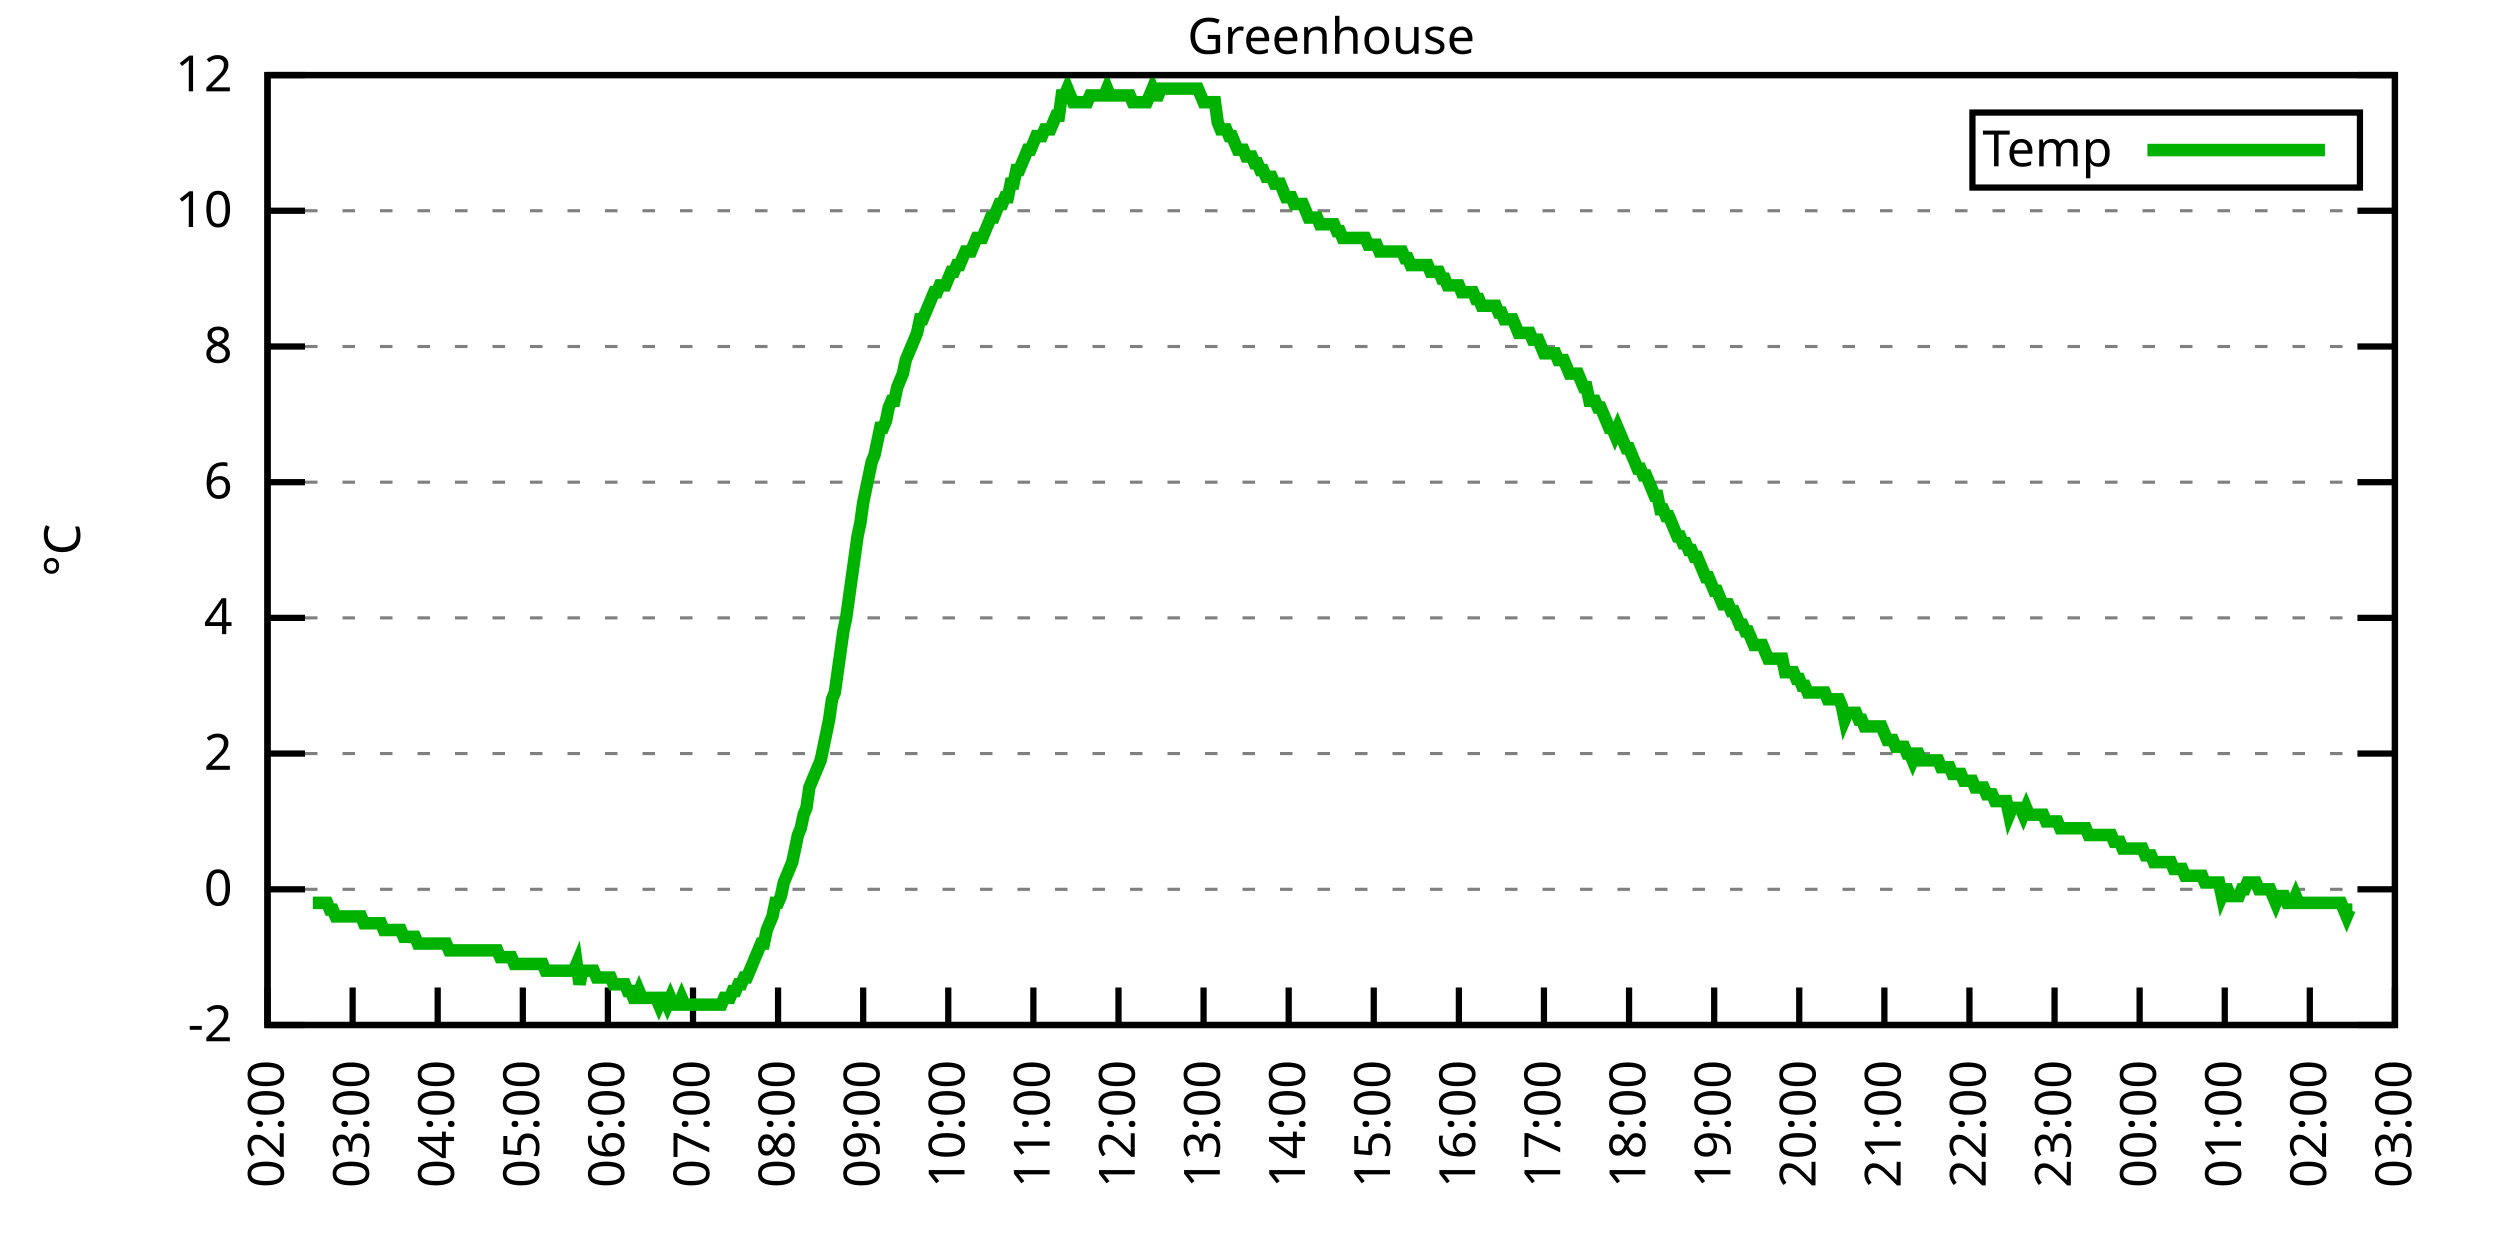
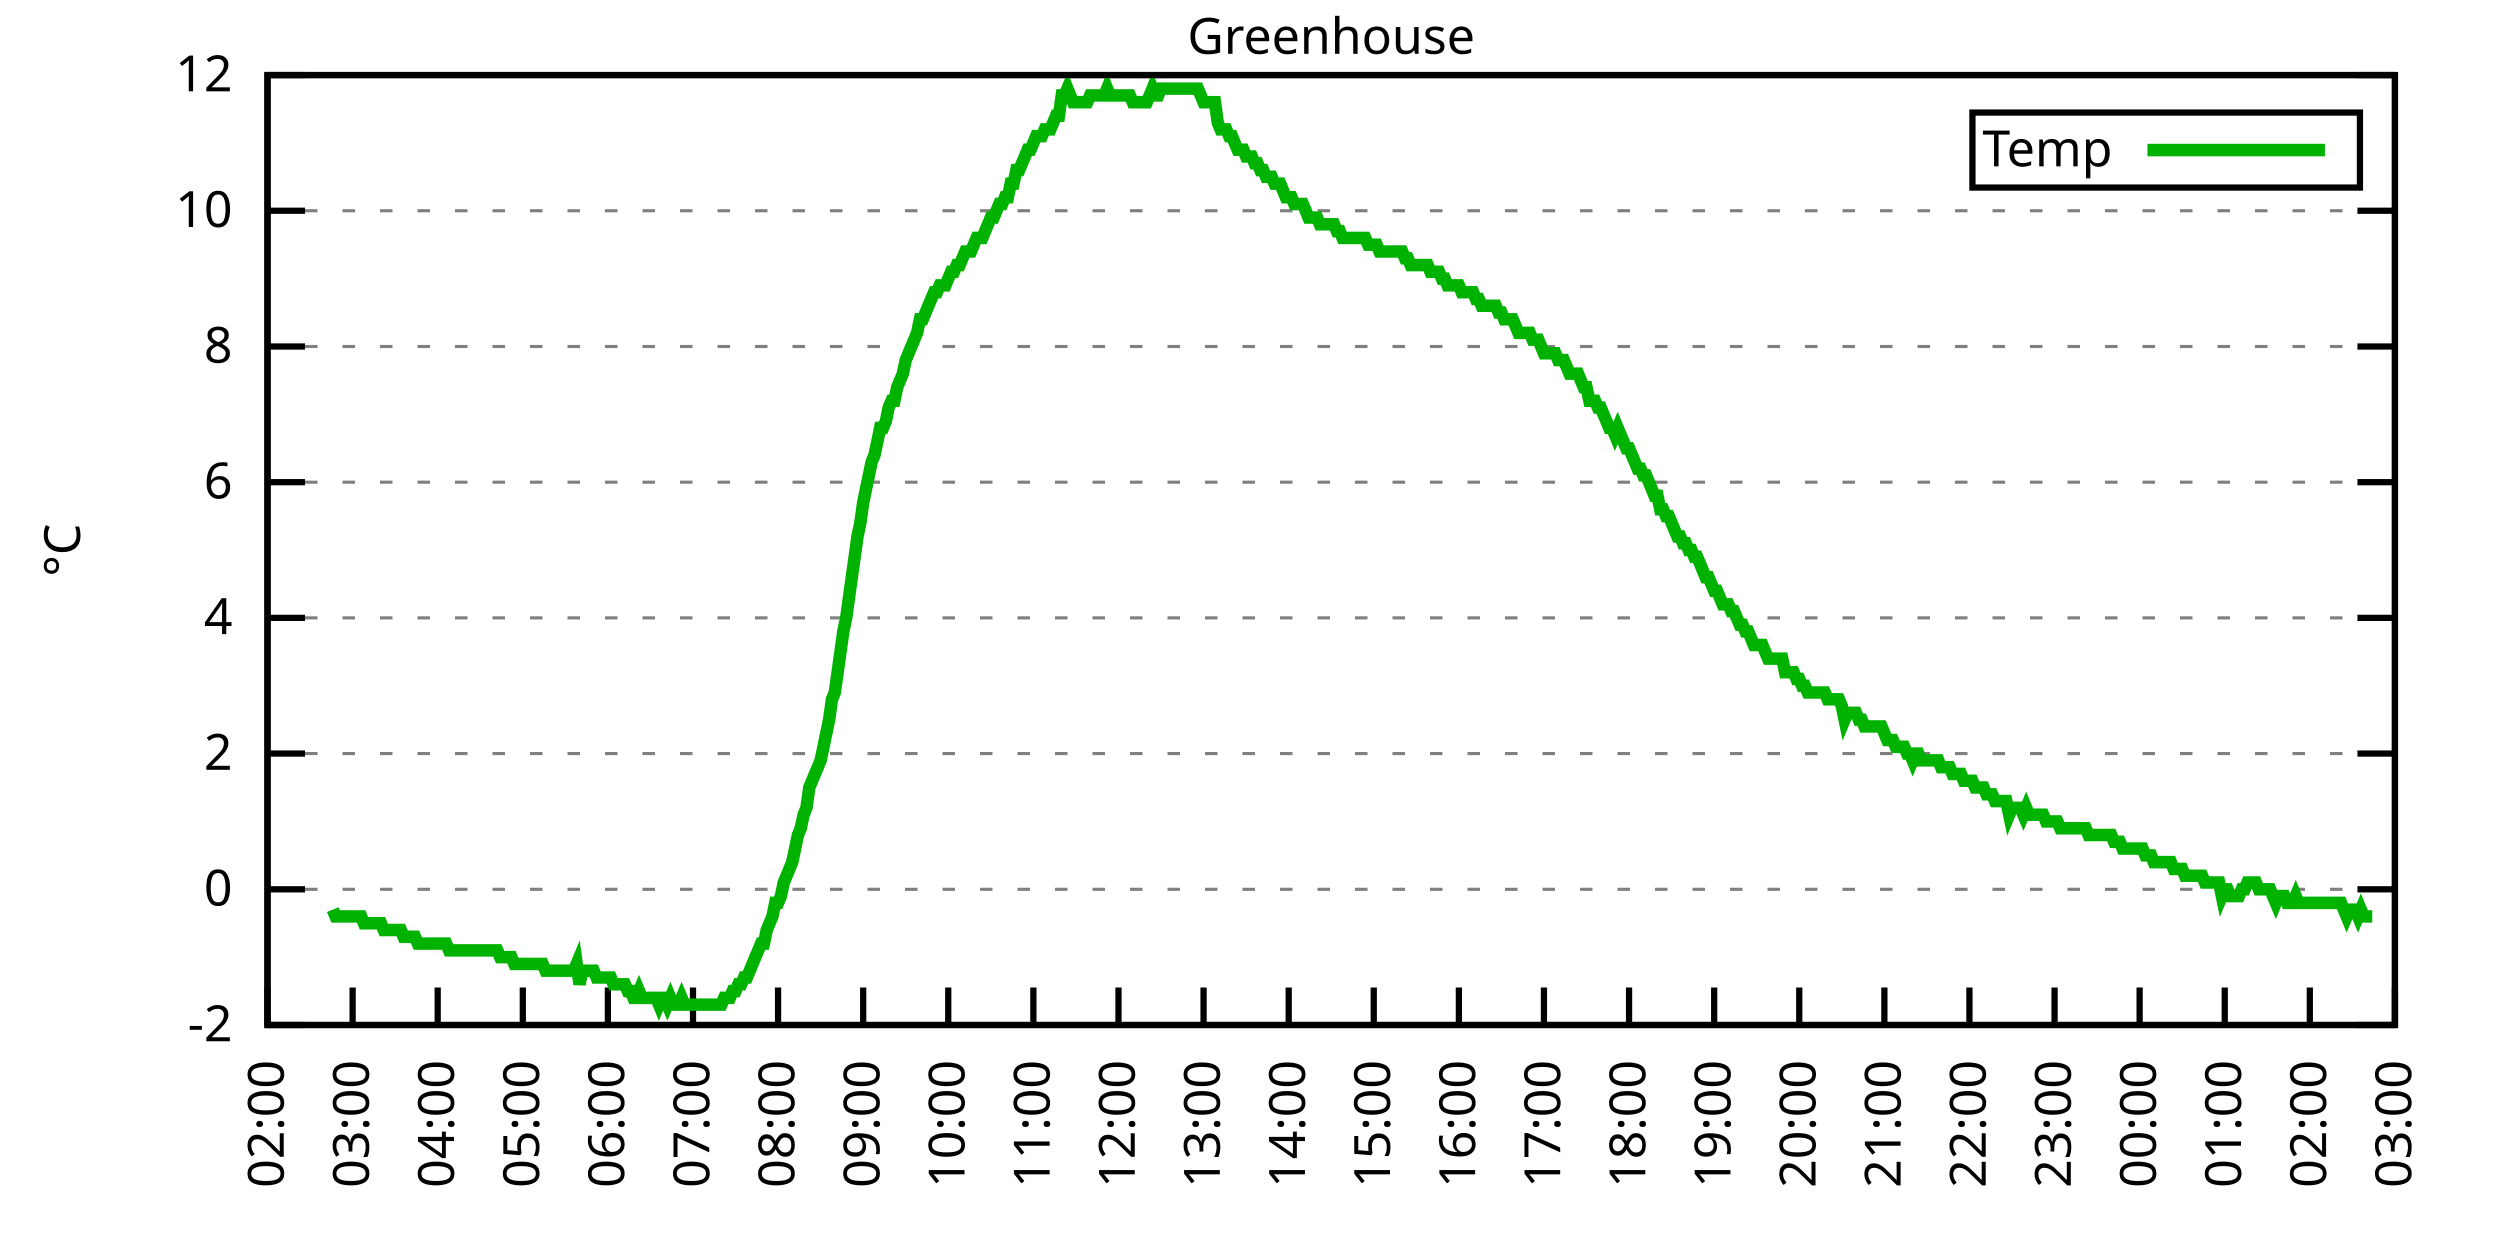
<svg xmlns="http://www.w3.org/2000/svg" xmlns:xlink="http://www.w3.org/1999/xlink" width="400" height="200" viewBox="0 0 400 200">
  <g id="gnuplot_canvas">
    <rect x="0" y="0" width="400" height="200" fill="none" />
    <defs>
      <circle id="gpDot" r="0.5" stroke-width="0.5" stroke="currentColor" />
      <path id="gpPt0" stroke-width="0.333" stroke="currentColor" d="M-1,0 h2 M0,-1 v2" />
      <path id="gpPt1" stroke-width="0.333" stroke="currentColor" d="M-1,-1 L1,1 M1,-1 L-1,1" />
      <path id="gpPt2" stroke-width="0.333" stroke="currentColor" d="M-1,0 L1,0 M0,-1 L0,1 M-1,-1 L1,1 M-1,1 L1,-1" />
      <rect id="gpPt3" stroke-width="0.333" stroke="currentColor" x="-1" y="-1" width="2" height="2" />
      <rect id="gpPt4" stroke-width="0.333" stroke="currentColor" fill="currentColor" x="-1" y="-1" width="2" height="2" />
      <circle id="gpPt5" stroke-width="0.333" stroke="currentColor" cx="0" cy="0" r="1" />
      <use xlink:href="#gpPt5" id="gpPt6" fill="currentColor" stroke="none" />
      <path id="gpPt7" stroke-width="0.333" stroke="currentColor" d="M0,-1.33 L-1.33,0.67 L1.33,0.67 z" />
      <use xlink:href="#gpPt7" id="gpPt8" fill="currentColor" stroke="none" />
      <use xlink:href="#gpPt7" id="gpPt9" stroke="currentColor" transform="rotate(180)" />
      <use xlink:href="#gpPt9" id="gpPt10" fill="currentColor" stroke="none" />
      <use xlink:href="#gpPt3" id="gpPt11" stroke="currentColor" transform="rotate(45)" />
      <use xlink:href="#gpPt11" id="gpPt12" fill="currentColor" stroke="none" />
      <path id="gpPt13" stroke-width="0.333" stroke="currentColor" d="M0,1.330 L1.265,0.411 L0.782,-1.067 L-0.782,-1.076 L-1.265,0.411 z" />
      <use xlink:href="#gpPt13" id="gpPt14" fill="currentColor" stroke="none" />
      <filter id="textbox" filterUnits="objectBoundingBox" x="0" y="0" height="1" width="1">
        <feFlood flood-color="white" flood-opacity="1" result="bgnd" />
        <feComposite in="SourceGraphic" in2="bgnd" operator="atop" />
      </filter>
      <filter id="greybox" filterUnits="objectBoundingBox" x="0" y="0" height="1" width="1">
        <feFlood flood-color="lightgrey" flood-opacity="1" result="grey" />
        <feComposite in="SourceGraphic" in2="grey" operator="atop" />
      </filter>
    </defs>
    <g fill="none" color="white" stroke="currentColor" stroke-width="1.00" stroke-linecap="butt" stroke-linejoin="miter">
</g>
    <g fill="none" color="black" stroke="currentColor" stroke-width="1.00" stroke-linecap="butt" stroke-linejoin="miter">
      <g stroke="none" shape-rendering="crispEdges">
        <polygon fill="rgb(255, 255, 255)" points="42.80,164.00 383.18,164.00 383.18,12.02 42.80,12.02 " />
      </g>
    </g>
    <g fill="none" color="black" stroke="currentColor" stroke-width="1.00" stroke-linecap="butt" stroke-linejoin="miter">
</g>
    <g fill="none" color="black" stroke="black" stroke-width="0.50" stroke-linecap="butt" stroke-linejoin="miter">
</g>
    <g fill="none" color="gray" stroke="currentColor" stroke-width="0.50" stroke-linecap="butt" stroke-linejoin="miter">
      <path stroke="gray" stroke-dasharray="2,4" class="gridline" d="M42.80,164.00 L383.19,164.00  " />
    </g>
    <g fill="none" color="gray" stroke="gray" stroke-width="1.00" stroke-linecap="butt" stroke-linejoin="miter">
</g>
    <g fill="none" color="black" stroke="currentColor" stroke-width="1.00" stroke-linecap="butt" stroke-linejoin="miter">
      <path stroke="black" d="M42.80,164.00 L48.80,164.00 M383.19,164.00 L377.19,164.00  " />
      <g transform="translate(37.20,166.60)" stroke="none" fill="black" font-family="Sans" font-size="8.00" text-anchor="end">
        <text>
          <tspan font-family="Sans">-2</tspan>
        </text>
      </g>
    </g>
    <g fill="none" color="black" stroke="currentColor" stroke-width="1.00" stroke-linecap="butt" stroke-linejoin="miter">
</g>
    <g fill="none" color="black" stroke="black" stroke-width="0.50" stroke-linecap="butt" stroke-linejoin="miter">
</g>
    <g fill="none" color="gray" stroke="currentColor" stroke-width="0.50" stroke-linecap="butt" stroke-linejoin="miter">
      <path stroke="gray" stroke-dasharray="2,4" class="gridline" d="M42.80,142.29 L383.19,142.29  " />
    </g>
    <g fill="none" color="gray" stroke="gray" stroke-width="1.00" stroke-linecap="butt" stroke-linejoin="miter">
</g>
    <g fill="none" color="black" stroke="currentColor" stroke-width="1.00" stroke-linecap="butt" stroke-linejoin="miter">
      <path stroke="black" d="M42.80,142.29 L48.80,142.29 M383.19,142.29 L377.19,142.29  " />
      <g transform="translate(37.20,144.89)" stroke="none" fill="black" font-family="Sans" font-size="8.00" text-anchor="end">
        <text>
          <tspan font-family="Sans"> 0</tspan>
        </text>
      </g>
    </g>
    <g fill="none" color="black" stroke="currentColor" stroke-width="1.00" stroke-linecap="butt" stroke-linejoin="miter">
</g>
    <g fill="none" color="black" stroke="black" stroke-width="0.50" stroke-linecap="butt" stroke-linejoin="miter">
</g>
    <g fill="none" color="gray" stroke="currentColor" stroke-width="0.50" stroke-linecap="butt" stroke-linejoin="miter">
      <path stroke="gray" stroke-dasharray="2,4" class="gridline" d="M42.80,120.57 L383.19,120.57  " />
    </g>
    <g fill="none" color="gray" stroke="gray" stroke-width="1.00" stroke-linecap="butt" stroke-linejoin="miter">
</g>
    <g fill="none" color="black" stroke="currentColor" stroke-width="1.00" stroke-linecap="butt" stroke-linejoin="miter">
      <path stroke="black" d="M42.80,120.57 L48.80,120.57 M383.19,120.57 L377.19,120.57  " />
      <g transform="translate(37.20,123.17)" stroke="none" fill="black" font-family="Sans" font-size="8.00" text-anchor="end">
        <text>
          <tspan font-family="Sans"> 2</tspan>
        </text>
      </g>
    </g>
    <g fill="none" color="black" stroke="currentColor" stroke-width="1.00" stroke-linecap="butt" stroke-linejoin="miter">
</g>
    <g fill="none" color="black" stroke="black" stroke-width="0.50" stroke-linecap="butt" stroke-linejoin="miter">
</g>
    <g fill="none" color="gray" stroke="currentColor" stroke-width="0.50" stroke-linecap="butt" stroke-linejoin="miter">
      <path stroke="gray" stroke-dasharray="2,4" class="gridline" d="M42.80,98.86 L383.19,98.86  " />
    </g>
    <g fill="none" color="gray" stroke="gray" stroke-width="1.00" stroke-linecap="butt" stroke-linejoin="miter">
</g>
    <g fill="none" color="black" stroke="currentColor" stroke-width="1.00" stroke-linecap="butt" stroke-linejoin="miter">
      <path stroke="black" d="M42.80,98.86 L48.80,98.86 M383.19,98.86 L377.19,98.86  " />
      <g transform="translate(37.20,101.46)" stroke="none" fill="black" font-family="Sans" font-size="8.00" text-anchor="end">
        <text>
          <tspan font-family="Sans"> 4</tspan>
        </text>
      </g>
    </g>
    <g fill="none" color="black" stroke="currentColor" stroke-width="1.00" stroke-linecap="butt" stroke-linejoin="miter">
</g>
    <g fill="none" color="black" stroke="black" stroke-width="0.50" stroke-linecap="butt" stroke-linejoin="miter">
</g>
    <g fill="none" color="gray" stroke="currentColor" stroke-width="0.50" stroke-linecap="butt" stroke-linejoin="miter">
      <path stroke="gray" stroke-dasharray="2,4" class="gridline" d="M42.80,77.15 L383.19,77.15  " />
    </g>
    <g fill="none" color="gray" stroke="gray" stroke-width="1.00" stroke-linecap="butt" stroke-linejoin="miter">
</g>
    <g fill="none" color="black" stroke="currentColor" stroke-width="1.00" stroke-linecap="butt" stroke-linejoin="miter">
      <path stroke="black" d="M42.80,77.15 L48.80,77.15 M383.19,77.15 L377.19,77.15  " />
      <g transform="translate(37.20,79.75)" stroke="none" fill="black" font-family="Sans" font-size="8.00" text-anchor="end">
        <text>
          <tspan font-family="Sans"> 6</tspan>
        </text>
      </g>
    </g>
    <g fill="none" color="black" stroke="currentColor" stroke-width="1.00" stroke-linecap="butt" stroke-linejoin="miter">
</g>
    <g fill="none" color="black" stroke="black" stroke-width="0.50" stroke-linecap="butt" stroke-linejoin="miter">
</g>
    <g fill="none" color="gray" stroke="currentColor" stroke-width="0.50" stroke-linecap="butt" stroke-linejoin="miter">
      <path stroke="gray" stroke-dasharray="2,4" class="gridline" d="M42.80,55.44 L383.19,55.44  " />
    </g>
    <g fill="none" color="gray" stroke="gray" stroke-width="1.00" stroke-linecap="butt" stroke-linejoin="miter">
</g>
    <g fill="none" color="black" stroke="currentColor" stroke-width="1.00" stroke-linecap="butt" stroke-linejoin="miter">
      <path stroke="black" d="M42.80,55.44 L48.80,55.44 M383.19,55.44 L377.19,55.44  " />
      <g transform="translate(37.20,58.04)" stroke="none" fill="black" font-family="Sans" font-size="8.00" text-anchor="end">
        <text>
          <tspan font-family="Sans"> 8</tspan>
        </text>
      </g>
    </g>
    <g fill="none" color="black" stroke="currentColor" stroke-width="1.00" stroke-linecap="butt" stroke-linejoin="miter">
</g>
    <g fill="none" color="black" stroke="black" stroke-width="0.50" stroke-linecap="butt" stroke-linejoin="miter">
</g>
    <g fill="none" color="gray" stroke="currentColor" stroke-width="0.50" stroke-linecap="butt" stroke-linejoin="miter">
      <path stroke="gray" stroke-dasharray="2,4" class="gridline" d="M42.80,33.72 L383.19,33.72  " />
    </g>
    <g fill="none" color="gray" stroke="gray" stroke-width="1.00" stroke-linecap="butt" stroke-linejoin="miter">
</g>
    <g fill="none" color="black" stroke="currentColor" stroke-width="1.00" stroke-linecap="butt" stroke-linejoin="miter">
      <path stroke="black" d="M42.80,33.72 L48.80,33.72 M383.19,33.72 L377.19,33.72  " />
      <g transform="translate(37.20,36.32)" stroke="none" fill="black" font-family="Sans" font-size="8.00" text-anchor="end">
        <text>
          <tspan font-family="Sans"> 10</tspan>
        </text>
      </g>
    </g>
    <g fill="none" color="black" stroke="currentColor" stroke-width="1.00" stroke-linecap="butt" stroke-linejoin="miter">
</g>
    <g fill="none" color="black" stroke="black" stroke-width="0.50" stroke-linecap="butt" stroke-linejoin="miter">
</g>
    <g fill="none" color="gray" stroke="currentColor" stroke-width="0.50" stroke-linecap="butt" stroke-linejoin="miter">
      <path stroke="gray" stroke-dasharray="2,4" class="gridline" d="M42.80,12.01 L383.19,12.01  " />
    </g>
    <g fill="none" color="gray" stroke="gray" stroke-width="1.00" stroke-linecap="butt" stroke-linejoin="miter">
</g>
    <g fill="none" color="black" stroke="currentColor" stroke-width="1.00" stroke-linecap="butt" stroke-linejoin="miter">
      <path stroke="black" d="M42.80,12.01 L48.80,12.01 M383.19,12.01 L377.19,12.01  " />
      <g transform="translate(37.20,14.61)" stroke="none" fill="black" font-family="Sans" font-size="8.00" text-anchor="end">
        <text>
          <tspan font-family="Sans"> 12</tspan>
        </text>
      </g>
    </g>
    <g fill="none" color="black" stroke="currentColor" stroke-width="1.00" stroke-linecap="butt" stroke-linejoin="miter">
      <path stroke="black" d="M42.80,164.00 L42.80,158.00  " />
      <g transform="translate(45.40,169.60) rotate(270.00)" stroke="none" fill="black" font-family="Sans" font-size="8.00" text-anchor="end">
        <text>
          <tspan font-family="Sans">02:00</tspan>
        </text>
      </g>
    </g>
    <g fill="none" color="black" stroke="currentColor" stroke-width="1.00" stroke-linecap="butt" stroke-linejoin="miter">
      <path stroke="black" d="M56.42,164.00 L56.42,158.00  " />
      <g transform="translate(59.02,169.60) rotate(270.00)" stroke="none" fill="black" font-family="Sans" font-size="8.00" text-anchor="end">
        <text>
          <tspan font-family="Sans">03:00</tspan>
        </text>
      </g>
    </g>
    <g fill="none" color="black" stroke="currentColor" stroke-width="1.00" stroke-linecap="butt" stroke-linejoin="miter">
      <path stroke="black" d="M70.03,164.00 L70.03,158.00  " />
      <g transform="translate(72.63,169.60) rotate(270.00)" stroke="none" fill="black" font-family="Sans" font-size="8.00" text-anchor="end">
        <text>
          <tspan font-family="Sans">04:00</tspan>
        </text>
      </g>
    </g>
    <g fill="none" color="black" stroke="currentColor" stroke-width="1.00" stroke-linecap="butt" stroke-linejoin="miter">
      <path stroke="black" d="M83.65,164.00 L83.65,158.00  " />
      <g transform="translate(86.25,169.60) rotate(270.00)" stroke="none" fill="black" font-family="Sans" font-size="8.00" text-anchor="end">
        <text>
          <tspan font-family="Sans">05:00</tspan>
        </text>
      </g>
    </g>
    <g fill="none" color="black" stroke="currentColor" stroke-width="1.00" stroke-linecap="butt" stroke-linejoin="miter">
      <path stroke="black" d="M97.26,164.00 L97.26,158.00  " />
      <g transform="translate(99.86,169.60) rotate(270.00)" stroke="none" fill="black" font-family="Sans" font-size="8.00" text-anchor="end">
        <text>
          <tspan font-family="Sans">06:00</tspan>
        </text>
      </g>
    </g>
    <g fill="none" color="black" stroke="currentColor" stroke-width="1.00" stroke-linecap="butt" stroke-linejoin="miter">
      <path stroke="black" d="M110.88,164.00 L110.88,158.00  " />
      <g transform="translate(113.48,169.60) rotate(270.00)" stroke="none" fill="black" font-family="Sans" font-size="8.00" text-anchor="end">
        <text>
          <tspan font-family="Sans">07:00</tspan>
        </text>
      </g>
    </g>
    <g fill="none" color="black" stroke="currentColor" stroke-width="1.00" stroke-linecap="butt" stroke-linejoin="miter">
      <path stroke="black" d="M124.49,164.00 L124.49,158.00  " />
      <g transform="translate(127.09,169.60) rotate(270.00)" stroke="none" fill="black" font-family="Sans" font-size="8.00" text-anchor="end">
        <text>
          <tspan font-family="Sans">08:00</tspan>
        </text>
      </g>
    </g>
    <g fill="none" color="black" stroke="currentColor" stroke-width="1.00" stroke-linecap="butt" stroke-linejoin="miter">
      <path stroke="black" d="M138.11,164.00 L138.11,158.00  " />
      <g transform="translate(140.71,169.60) rotate(270.00)" stroke="none" fill="black" font-family="Sans" font-size="8.00" text-anchor="end">
        <text>
          <tspan font-family="Sans">09:00</tspan>
        </text>
      </g>
    </g>
    <g fill="none" color="black" stroke="currentColor" stroke-width="1.00" stroke-linecap="butt" stroke-linejoin="miter">
      <path stroke="black" d="M151.72,164.00 L151.72,158.00  " />
      <g transform="translate(154.32,169.60) rotate(270.00)" stroke="none" fill="black" font-family="Sans" font-size="8.00" text-anchor="end">
        <text>
          <tspan font-family="Sans">10:00</tspan>
        </text>
      </g>
    </g>
    <g fill="none" color="black" stroke="currentColor" stroke-width="1.00" stroke-linecap="butt" stroke-linejoin="miter">
      <path stroke="black" d="M165.34,164.00 L165.34,158.00  " />
      <g transform="translate(167.94,169.60) rotate(270.00)" stroke="none" fill="black" font-family="Sans" font-size="8.00" text-anchor="end">
        <text>
          <tspan font-family="Sans">11:00</tspan>
        </text>
      </g>
    </g>
    <g fill="none" color="black" stroke="currentColor" stroke-width="1.00" stroke-linecap="butt" stroke-linejoin="miter">
      <path stroke="black" d="M178.96,164.00 L178.96,158.00  " />
      <g transform="translate(181.56,169.60) rotate(270.00)" stroke="none" fill="black" font-family="Sans" font-size="8.00" text-anchor="end">
        <text>
          <tspan font-family="Sans">12:00</tspan>
        </text>
      </g>
    </g>
    <g fill="none" color="black" stroke="currentColor" stroke-width="1.00" stroke-linecap="butt" stroke-linejoin="miter">
      <path stroke="black" d="M192.57,164.00 L192.57,158.00  " />
      <g transform="translate(195.17,169.60) rotate(270.00)" stroke="none" fill="black" font-family="Sans" font-size="8.00" text-anchor="end">
        <text>
          <tspan font-family="Sans">13:00</tspan>
        </text>
      </g>
    </g>
    <g fill="none" color="black" stroke="currentColor" stroke-width="1.00" stroke-linecap="butt" stroke-linejoin="miter">
      <path stroke="black" d="M206.19,164.00 L206.19,158.00  " />
      <g transform="translate(208.79,169.60) rotate(270.00)" stroke="none" fill="black" font-family="Sans" font-size="8.00" text-anchor="end">
        <text>
          <tspan font-family="Sans">14:00</tspan>
        </text>
      </g>
    </g>
    <g fill="none" color="black" stroke="currentColor" stroke-width="1.00" stroke-linecap="butt" stroke-linejoin="miter">
      <path stroke="black" d="M219.80,164.00 L219.80,158.00  " />
      <g transform="translate(222.40,169.60) rotate(270.00)" stroke="none" fill="black" font-family="Sans" font-size="8.00" text-anchor="end">
        <text>
          <tspan font-family="Sans">15:00</tspan>
        </text>
      </g>
    </g>
    <g fill="none" color="black" stroke="currentColor" stroke-width="1.00" stroke-linecap="butt" stroke-linejoin="miter">
      <path stroke="black" d="M233.42,164.00 L233.42,158.00  " />
      <g transform="translate(236.02,169.60) rotate(270.00)" stroke="none" fill="black" font-family="Sans" font-size="8.00" text-anchor="end">
        <text>
          <tspan font-family="Sans">16:00</tspan>
        </text>
      </g>
    </g>
    <g fill="none" color="black" stroke="currentColor" stroke-width="1.00" stroke-linecap="butt" stroke-linejoin="miter">
      <path stroke="black" d="M247.03,164.00 L247.03,158.00  " />
      <g transform="translate(249.63,169.60) rotate(270.00)" stroke="none" fill="black" font-family="Sans" font-size="8.00" text-anchor="end">
        <text>
          <tspan font-family="Sans">17:00</tspan>
        </text>
      </g>
    </g>
    <g fill="none" color="black" stroke="currentColor" stroke-width="1.00" stroke-linecap="butt" stroke-linejoin="miter">
      <path stroke="black" d="M260.65,164.00 L260.65,158.00  " />
      <g transform="translate(263.25,169.60) rotate(270.00)" stroke="none" fill="black" font-family="Sans" font-size="8.00" text-anchor="end">
        <text>
          <tspan font-family="Sans">18:00</tspan>
        </text>
      </g>
    </g>
    <g fill="none" color="black" stroke="currentColor" stroke-width="1.00" stroke-linecap="butt" stroke-linejoin="miter">
      <path stroke="black" d="M274.27,164.00 L274.27,158.00  " />
      <g transform="translate(276.87,169.60) rotate(270.00)" stroke="none" fill="black" font-family="Sans" font-size="8.00" text-anchor="end">
        <text>
          <tspan font-family="Sans">19:00</tspan>
        </text>
      </g>
    </g>
    <g fill="none" color="black" stroke="currentColor" stroke-width="1.00" stroke-linecap="butt" stroke-linejoin="miter">
      <path stroke="black" d="M287.88,164.00 L287.88,158.00  " />
      <g transform="translate(290.48,169.60) rotate(270.00)" stroke="none" fill="black" font-family="Sans" font-size="8.00" text-anchor="end">
        <text>
          <tspan font-family="Sans">20:00</tspan>
        </text>
      </g>
    </g>
    <g fill="none" color="black" stroke="currentColor" stroke-width="1.00" stroke-linecap="butt" stroke-linejoin="miter">
      <path stroke="black" d="M301.50,164.00 L301.50,158.00  " />
      <g transform="translate(304.10,169.60) rotate(270.00)" stroke="none" fill="black" font-family="Sans" font-size="8.00" text-anchor="end">
        <text>
          <tspan font-family="Sans">21:00</tspan>
        </text>
      </g>
    </g>
    <g fill="none" color="black" stroke="currentColor" stroke-width="1.00" stroke-linecap="butt" stroke-linejoin="miter">
      <path stroke="black" d="M315.11,164.00 L315.11,158.00  " />
      <g transform="translate(317.71,169.60) rotate(270.00)" stroke="none" fill="black" font-family="Sans" font-size="8.00" text-anchor="end">
        <text>
          <tspan font-family="Sans">22:00</tspan>
        </text>
      </g>
    </g>
    <g fill="none" color="black" stroke="currentColor" stroke-width="1.00" stroke-linecap="butt" stroke-linejoin="miter">
      <path stroke="black" d="M328.73,164.00 L328.73,158.00  " />
      <g transform="translate(331.33,169.60) rotate(270.00)" stroke="none" fill="black" font-family="Sans" font-size="8.00" text-anchor="end">
        <text>
          <tspan font-family="Sans">23:00</tspan>
        </text>
      </g>
    </g>
    <g fill="none" color="black" stroke="currentColor" stroke-width="1.00" stroke-linecap="butt" stroke-linejoin="miter">
      <path stroke="black" d="M342.34,164.00 L342.34,158.00  " />
      <g transform="translate(344.94,169.60) rotate(270.00)" stroke="none" fill="black" font-family="Sans" font-size="8.00" text-anchor="end">
        <text>
          <tspan font-family="Sans">00:00</tspan>
        </text>
      </g>
    </g>
    <g fill="none" color="black" stroke="currentColor" stroke-width="1.00" stroke-linecap="butt" stroke-linejoin="miter">
      <path stroke="black" d="M355.96,164.00 L355.96,158.00  " />
      <g transform="translate(358.56,169.60) rotate(270.00)" stroke="none" fill="black" font-family="Sans" font-size="8.00" text-anchor="end">
        <text>
          <tspan font-family="Sans">01:00</tspan>
        </text>
      </g>
    </g>
    <g fill="none" color="black" stroke="currentColor" stroke-width="1.00" stroke-linecap="butt" stroke-linejoin="miter">
      <path stroke="black" d="M369.57,164.00 L369.57,158.00  " />
      <g transform="translate(372.17,169.60) rotate(270.00)" stroke="none" fill="black" font-family="Sans" font-size="8.00" text-anchor="end">
        <text>
          <tspan font-family="Sans">02:00</tspan>
        </text>
      </g>
    </g>
    <g fill="none" color="black" stroke="currentColor" stroke-width="1.00" stroke-linecap="butt" stroke-linejoin="miter">
      <path stroke="black" d="M383.19,164.00 L383.19,158.00  " />
      <g transform="translate(385.79,169.60) rotate(270.00)" stroke="none" fill="black" font-family="Sans" font-size="8.00" text-anchor="end">
        <text>
          <tspan font-family="Sans">03:00</tspan>
        </text>
      </g>
    </g>
    <g fill="none" color="black" stroke="currentColor" stroke-width="1.00" stroke-linecap="butt" stroke-linejoin="miter">
</g>
    <g fill="none" color="black" stroke="currentColor" stroke-width="1.00" stroke-linecap="butt" stroke-linejoin="miter">
      <path stroke="black" d="M42.80,12.01 L42.80,164.00 L383.19,164.00 L383.19,12.01 L42.80,12.01 Z  " />
    </g>
    <g fill="none" color="black" stroke="currentColor" stroke-width="1.00" stroke-linecap="butt" stroke-linejoin="miter">
</g>
    <g fill="none" color="black" stroke="currentColor" stroke-width="1.00" stroke-linecap="butt" stroke-linejoin="miter">
      <path stroke="black" d="M315.59,30.01 L315.59,18.01 L377.59,18.01 L377.59,30.01 L315.59,30.01 Z  " />
    </g>
    <g id="Greenhouse_plot_1">
      <g fill="none" color="white" stroke="black" stroke-width="2.00" stroke-linecap="butt" stroke-linejoin="miter">
</g>
      <g fill="none" color="black" stroke="currentColor" stroke-width="2.00" stroke-linecap="butt" stroke-linejoin="miter">
        <g transform="translate(337.99,26.61)" stroke="none" fill="black" font-family="Sans" font-size="8.00" text-anchor="end">
          <text>
            <tspan font-family="Sans">Temp</tspan>
          </text>
        </g>
      </g>
      <g fill="none" color="black" stroke="currentColor" stroke-width="2.00" stroke-linecap="butt" stroke-linejoin="miter">
-         <path stroke="rgb(  0, 178,   0)" d="M343.59,24.01 L371.99,24.01 M50.06,144.46 L50.52,144.46 L50.97,144.46 L51.42,144.46 L51.88,144.46 L52.33,144.46   L52.78,145.54 L53.24,145.54 L53.69,146.63 L54.15,146.63 L54.60,146.63 L55.05,146.63 L55.51,146.63 L55.96,146.63   L56.42,146.63 L56.87,146.63 L57.32,146.63 L57.78,146.63 L58.23,147.72 L58.68,147.72 L59.14,147.72 L59.59,147.72   L60.05,147.72 L60.50,147.72 L60.95,147.72 L61.41,148.80 L61.86,148.80 L62.32,148.80 L62.77,148.80 L63.22,148.80   L63.68,148.80 L64.13,148.80 L64.58,149.89 L65.04,149.89 L65.49,149.89 L65.95,149.89 L66.40,149.89 L66.85,150.97   L67.31,150.97 L67.76,150.97 L68.22,150.97 L68.67,150.97 L69.12,150.97 L69.58,150.97 L70.03,150.97 L70.49,150.97   L70.94,150.97 L71.39,150.97 L71.85,152.06 L72.30,152.06 L72.75,152.06 L73.21,152.06 L73.66,152.06 L74.12,152.06   L74.57,152.06 L75.02,152.06 L75.48,152.06 L75.93,152.06 L76.39,152.06 L76.84,152.06 L77.29,152.06 L77.75,152.06   L78.20,152.06 L78.65,152.06 L79.11,152.06 L79.56,152.06 L80.02,153.14 L80.47,153.14 L80.92,153.14 L81.38,153.14   L81.83,153.14 L82.29,154.23 L82.74,154.23 L83.19,154.23 L83.65,154.23 L84.10,154.23 L84.55,154.23 L85.01,154.23   L85.46,154.23 L85.92,154.23 L86.37,154.23 L86.82,154.23 L87.28,155.31 L87.73,155.31 L88.19,155.31 L88.64,155.31   L89.09,155.31 L89.55,155.31 L90.00,155.31 L90.45,155.31 L90.91,155.31 L91.36,155.31 L91.82,155.31 L92.27,154.23   L92.72,157.49 L93.18,155.31 L93.63,155.31 L94.09,155.31 L94.54,155.31 L94.99,155.31 L95.45,156.40 L95.90,156.40   L96.35,156.40 L96.81,156.40 L97.26,156.40 L97.72,156.40 L98.17,157.49 L98.62,157.49 L99.08,157.49 L99.53,157.49   L99.99,157.49 L100.44,158.57 L100.89,158.57 L101.35,159.66 L101.80,159.66 L102.25,158.57 L102.71,159.66 L103.16,159.66   L103.62,159.66 L104.07,159.66 L104.52,159.66 L104.98,159.66 L105.43,160.74 L105.89,159.66 L106.34,159.66 L106.79,160.74   L107.25,159.66 L107.70,160.74 L108.15,160.74 L108.61,160.74 L109.06,159.66 L109.52,160.74 L109.97,160.74 L110.42,160.74   L110.88,160.74 L111.33,160.74 L111.79,160.74 L112.24,160.74 L112.69,160.74 L113.15,160.74 L113.60,160.74 L114.05,160.74   L114.51,160.74 L114.96,160.74 L115.42,160.74 L115.87,159.66 L116.32,159.66 L116.78,159.66 L117.23,158.57 L117.69,158.57   L118.14,157.49 L118.59,157.49 L119.05,156.40 L119.50,156.40 L119.96,155.31 L120.41,154.23 L120.86,153.14 L121.32,152.06   L121.77,150.97 L122.22,150.97 L122.68,148.80 L123.13,147.72 L123.59,146.63 L124.04,144.46 L124.49,144.46 L124.95,143.37   L125.40,141.20 L125.86,140.12 L126.31,139.03 L126.76,137.94 L127.22,135.77 L127.67,133.60 L128.12,132.52 L128.58,130.35   L129.03,129.26 L129.49,126.00 L129.94,124.92 L130.39,123.83 L130.85,122.75 L131.30,121.66 L131.76,119.49 L132.21,117.32   L132.66,115.15 L133.12,111.89 L133.57,110.80 L134.02,107.55 L134.48,104.29 L134.93,101.03 L135.39,98.86 L135.84,95.60   L136.29,92.35 L136.75,89.09 L137.20,85.83 L137.66,83.66 L138.11,80.41 L138.56,78.23 L139.02,76.06 L139.47,73.89   L139.92,72.81 L140.38,70.63 L140.83,68.46 L141.29,68.46 L141.74,67.38 L142.19,65.21 L142.65,64.12 L143.10,64.12   L143.56,61.95 L144.01,60.86 L144.46,59.78 L144.92,57.61 L145.37,56.52 L145.82,55.44 L146.28,54.35 L146.73,53.26   L147.19,51.09 L147.64,51.09 L148.09,50.01 L148.55,48.92 L149.00,47.84 L149.46,46.75 L149.91,46.75 L150.36,45.66   L150.82,45.66 L151.27,45.66 L151.72,44.58 L152.18,43.49 L152.63,43.49 L153.09,42.41 L153.54,42.41 L153.99,41.32   L154.45,40.24 L154.90,40.24 L155.36,40.24 L155.81,39.15 L156.26,38.07 L156.72,38.07 L157.17,38.07 L157.62,36.98   L158.08,35.89 L158.53,34.81 L158.99,34.81 L159.44,33.72 L159.89,32.64 L160.35,32.64 L160.80,31.55 L161.26,31.55   L161.71,29.38 L162.16,29.38 L162.62,27.21 L163.07,27.21 L163.52,26.12 L163.98,25.04 L164.43,23.95 L164.89,23.95   L165.34,22.87 L165.79,21.78 L166.25,21.78 L166.70,21.78 L167.16,20.70 L167.61,20.70 L168.06,20.70 L168.52,19.61   L168.97,18.52 L169.43,18.52 L169.88,15.27 L170.33,15.27 L170.79,14.18 L171.24,15.27 L171.69,16.35 L172.15,16.35   L172.60,16.35 L173.06,16.35 L173.51,16.35 L173.96,16.35 L174.42,15.27 L174.87,15.27 L175.33,15.27 L175.78,15.27   L176.23,15.27 L176.69,15.27 L177.14,14.18 L177.59,15.27 L178.05,15.27 L178.50,15.27 L178.96,15.27 L179.41,15.27   L179.86,15.27 L180.32,15.27 L180.77,15.27 L181.23,16.35 L181.68,16.35 L182.13,16.35 L182.59,16.35 L183.04,16.35   L183.49,16.35 L183.95,15.27 L184.40,14.18 L184.86,15.27 L185.31,15.27 L185.76,14.18 L186.22,14.18 L186.67,14.18   L187.13,14.18 L187.58,14.18 L188.03,14.18 L188.49,14.18 L188.94,14.18 L189.39,14.18 L189.85,14.18 L190.30,14.18   L190.76,14.18 L191.21,14.18 L191.66,14.18 L192.12,15.27 L192.57,16.35 L193.03,16.35 L193.48,16.35 L193.93,16.35   L194.39,16.35 L194.84,19.61 L195.29,20.70 L195.75,20.70 L196.20,20.70 L196.66,21.78 L197.11,21.78 L197.56,22.87   L198.02,23.95 L198.47,23.95 L198.93,23.95 L199.38,25.04 L199.83,25.04 L200.29,25.04 L200.74,26.12 L201.19,26.12   L201.65,27.21 L202.10,27.21 L202.56,28.29 L203.01,28.29 L203.46,28.29 L203.92,29.38 L204.37,29.38 L204.83,29.38   L205.28,30.47 L205.73,31.55 L206.19,31.55 L206.64,31.55 L207.09,32.64 L207.55,32.64 L208.00,32.64 L208.46,32.64   L208.91,33.72 L209.36,34.81 L209.82,34.81 L210.27,34.81 L210.73,34.81 L211.18,35.89 L211.63,35.89 L212.09,35.89   L212.54,35.89 L213.00,35.89 L213.45,35.89 L213.90,36.98 L214.36,36.98 L214.81,38.07 L215.26,38.07 L215.72,38.07   L216.17,38.07 L216.63,38.07 L217.08,38.07 L217.53,38.07 L217.99,38.07 L218.44,38.07 L218.90,39.15 L219.35,39.15   L219.80,39.15 L220.26,39.15 L220.71,40.24 L221.16,40.24 L221.62,40.24 L222.07,40.24 L222.53,40.24 L222.98,40.24   L223.43,40.24 L223.89,40.24 L224.34,40.24 L224.80,41.32 L225.25,41.32 L225.70,42.41 L226.16,42.41 L226.61,42.41   L227.06,42.41 L227.52,42.41 L227.97,42.41 L228.43,42.41 L228.88,43.49 L229.33,43.49 L229.79,43.49 L230.24,43.49   L230.70,44.58 L231.15,44.58 L231.60,45.66 L232.06,45.66 L232.51,45.66 L232.96,45.66 L233.42,45.66 L233.87,46.75   L234.33,46.75 L234.78,46.75 L235.23,46.75 L235.69,46.75 L236.14,47.84 L236.60,47.84 L237.05,48.92 L237.50,48.92   L237.96,48.92 L238.41,48.92 L238.86,48.92 L239.32,48.92 L239.77,50.01 L240.23,50.01 L240.68,51.09 L241.13,51.09   L241.59,51.09 L242.04,51.09 L242.50,52.18 L242.95,53.26 L243.40,53.26 L243.86,53.26 L244.31,53.26 L244.76,53.26   L245.22,54.35 L245.67,54.35 L246.13,54.35 L246.58,55.44 L247.03,56.52 L247.49,56.52 L247.94,56.52 L248.40,56.52   L248.85,56.52 L249.30,57.61 L249.76,57.61 L250.21,57.61 L250.66,58.69 L251.12,59.78 L251.57,59.78 L252.03,59.78   L252.48,59.78 L252.93,60.86 L253.39,61.95 L253.84,61.95 L254.30,64.12 L254.75,64.12 L255.20,64.12 L255.66,65.21   L256.11,65.21 L256.56,66.29 L257.02,67.38 L257.47,68.46 L257.93,68.46 L258.38,69.55 L258.83,68.46 L259.29,69.55   L259.74,70.63 L260.20,71.72 L260.65,71.72 L261.10,72.81 L261.56,73.89 L262.01,74.98 L262.47,74.98 L262.92,76.06   L263.37,76.06 L263.83,77.15 L264.28,78.23 L264.73,79.32 L265.19,79.32 L265.64,81.49 L266.10,81.49 L266.55,82.58   L267.00,82.58 L267.46,83.66 L267.91,84.75 L268.37,85.83 L268.82,85.83 L269.27,86.92 L269.73,86.92 L270.18,88.00   L270.63,88.00 L271.09,89.09 L271.54,89.09 L272.00,90.18 L272.45,91.26 L272.90,92.35 L273.36,92.35 L273.81,93.43   L274.27,94.52 L274.72,94.52 L275.17,95.60 L275.63,96.69 L276.08,96.69 L276.53,96.69 L276.99,97.78 L277.44,97.78   L277.90,98.86 L278.35,99.95 L278.80,99.95 L279.26,101.03 L279.71,101.03 L280.17,102.12 L280.62,103.20 L281.07,103.20   L281.53,103.20 L281.98,103.20 L282.43,104.29 L282.89,105.38 L283.34,105.38 L283.80,105.38 L284.25,105.38 L284.70,105.38   L285.16,105.38 L285.61,107.55 L286.07,107.55 L286.52,107.55 L286.97,107.55 L287.43,108.63 L287.88,108.63 L288.33,109.72   L288.79,109.72 L289.24,110.80 L289.70,110.80 L290.15,110.80 L290.60,110.80 L291.06,110.80 L291.51,110.80 L291.97,110.80   L292.42,111.89 L292.87,111.89 L293.33,111.89 L293.78,111.89 L294.23,111.89 L294.69,112.97 L295.14,115.15 L295.60,114.06   L296.05,114.06 L296.50,114.06 L296.96,114.06 L297.41,115.15 L297.87,115.15 L298.32,116.23 L298.77,116.23 L299.23,116.23   L299.68,116.23 L300.13,116.23 L300.59,116.23 L301.04,116.23 L301.50,117.32 L301.95,118.40 L302.40,118.40 L302.86,118.40   L303.31,119.49 L303.77,119.49 L304.22,119.49 L304.67,119.49 L305.13,120.57 L305.58,120.57 L306.03,121.66 L306.49,120.57   L306.94,120.57 L307.40,121.66 L307.85,121.66 L308.30,121.66 L308.76,121.66 L309.21,121.66 L309.67,121.66 L310.12,121.66   L310.57,122.75 L311.03,122.75 L311.48,122.75 L311.94,122.75 L312.39,123.83 L312.84,123.83 L313.30,123.83 L313.75,123.83   L314.20,124.92 L314.66,124.92 L315.11,124.92 L315.57,124.92 L316.02,126.00 L316.47,126.00 L316.93,126.00 L317.38,126.00   L317.84,127.09 L318.29,127.09 L318.74,127.09 L319.20,128.17 L319.65,128.17 L320.10,128.17 L320.56,128.17 L321.01,128.17   L321.47,130.35 L321.92,129.26 L322.37,129.26 L322.83,129.26 L323.28,129.26 L323.74,130.35 L324.19,129.26 L324.64,130.35   L325.10,130.35 L325.55,130.35 L326.00,130.35 L326.46,130.35 L326.91,130.35 L327.37,131.43 L327.82,131.43 L328.27,131.43   L328.73,131.43 L329.18,131.43 L329.64,132.52 L330.09,132.52 L330.54,132.52 L331.00,132.52 L331.45,132.52 L331.90,132.52   L332.36,132.52 L332.81,132.52 L333.27,132.52 L333.72,132.52 L334.17,133.60 L334.63,133.60 L335.08,133.60 L335.54,133.60   L335.99,133.60 L336.44,133.60 L336.90,133.60 L337.35,133.60 L337.80,133.60 L338.26,134.69 L338.71,134.69 L339.17,134.69   L339.62,135.77 L340.07,135.77 L340.53,135.77 L340.98,135.77 L341.44,135.77 L341.89,135.77 L342.34,135.77 L342.80,135.77   L343.25,136.86 L343.70,136.86 L344.16,136.86 L344.61,137.94 L345.07,137.94 L345.52,137.94 L345.97,137.94 L346.43,137.94   L346.88,137.94 L347.34,137.94 L347.79,139.03 L348.24,139.03 L348.70,139.03 L349.15,139.03 L349.60,140.12 L350.06,140.12   L350.51,140.12 L350.97,140.12 L351.42,140.12 L351.87,140.12 L352.33,140.12 L352.78,141.20 L353.24,141.20 L353.69,141.20   L354.14,141.20 L354.60,141.20 L355.05,141.20 L355.50,143.37 L355.96,142.29 L356.41,142.29 L356.87,143.37 L357.32,143.37   L357.77,143.37 L358.23,143.37 L358.68,142.29 L359.14,142.29 L359.59,141.20 L360.04,141.20 L360.50,141.20 L360.95,141.20   L361.41,142.29 L361.86,142.29 L362.31,142.29 L362.77,142.29 L363.22,142.29 L363.67,143.37 L364.13,144.46 L364.58,143.37   L365.04,143.37 L365.49,143.37 L365.94,144.46 L366.40,144.46 L366.85,144.46 L367.31,143.37 L367.76,144.46 L368.21,144.46   L368.67,144.46 L369.12,144.46 L369.57,144.46 L370.03,144.46 L370.48,144.46 L370.94,144.46 L371.39,144.46 L371.84,144.46   L372.30,144.46 L372.75,144.46 L373.21,144.46 L373.66,144.46 L374.11,144.46 L374.57,144.46 L375.02,145.54 L375.47,146.63   L375.93,145.54 L376.38,145.54  " />
+         <path stroke="rgb(  0, 178,   0)" d="M343.59,24.01 L371.99,24.01 M53.24,145.54 L53.69,146.63 L54.15,146.63 L54.60,146.63 L55.05,146.63 L55.51,146.63   L55.96,146.63 L56.42,146.63 L56.87,146.63 L57.32,146.63 L57.78,146.63 L58.23,147.72 L58.68,147.72 L59.14,147.72   L59.59,147.72 L60.05,147.72 L60.50,147.72 L60.95,147.72 L61.41,148.80 L61.86,148.80 L62.32,148.80 L62.77,148.80   L63.22,148.80 L63.68,148.80 L64.13,148.80 L64.58,149.89 L65.04,149.89 L65.49,149.89 L65.95,149.89 L66.40,149.89   L66.85,150.97 L67.31,150.97 L67.76,150.97 L68.22,150.97 L68.67,150.97 L69.12,150.97 L69.58,150.97 L70.03,150.97   L70.49,150.97 L70.94,150.97 L71.39,150.97 L71.85,152.06 L72.30,152.06 L72.75,152.06 L73.21,152.06 L73.66,152.06   L74.12,152.06 L74.57,152.06 L75.02,152.06 L75.48,152.06 L75.93,152.06 L76.39,152.06 L76.84,152.06 L77.29,152.06   L77.75,152.06 L78.20,152.06 L78.65,152.06 L79.11,152.06 L79.56,152.06 L80.02,153.14 L80.47,153.14 L80.92,153.14   L81.38,153.14 L81.83,153.14 L82.29,154.23 L82.74,154.23 L83.19,154.23 L83.65,154.23 L84.10,154.23 L84.55,154.23   L85.01,154.23 L85.46,154.23 L85.92,154.23 L86.37,154.23 L86.82,154.23 L87.28,155.31 L87.73,155.31 L88.19,155.31   L88.64,155.31 L89.09,155.31 L89.55,155.31 L90.00,155.31 L90.45,155.31 L90.91,155.31 L91.36,155.31 L91.82,155.31   L92.27,154.23 L92.72,157.49 L93.18,155.31 L93.63,155.31 L94.09,155.31 L94.54,155.31 L94.99,155.31 L95.45,156.40   L95.90,156.40 L96.35,156.40 L96.81,156.40 L97.26,156.40 L97.72,156.40 L98.17,157.49 L98.62,157.49 L99.08,157.49   L99.53,157.49 L99.99,157.49 L100.44,158.57 L100.89,158.57 L101.35,159.66 L101.80,159.66 L102.25,158.57 L102.71,159.66   L103.16,159.66 L103.62,159.66 L104.07,159.66 L104.52,159.66 L104.98,159.66 L105.43,160.74 L105.89,159.66 L106.34,159.66   L106.79,160.74 L107.25,159.66 L107.70,160.74 L108.15,160.74 L108.61,160.74 L109.06,159.66 L109.52,160.74 L109.97,160.74   L110.42,160.74 L110.88,160.74 L111.33,160.74 L111.79,160.74 L112.24,160.74 L112.69,160.74 L113.15,160.74 L113.60,160.74   L114.05,160.74 L114.51,160.74 L114.96,160.74 L115.42,160.74 L115.87,159.66 L116.32,159.66 L116.78,159.66 L117.23,158.57   L117.69,158.57 L118.14,157.49 L118.59,157.49 L119.05,156.40 L119.50,156.40 L119.96,155.31 L120.41,154.23 L120.86,153.14   L121.32,152.06 L121.77,150.97 L122.22,150.97 L122.68,148.80 L123.13,147.72 L123.59,146.63 L124.04,144.46 L124.49,144.46   L124.95,143.37 L125.40,141.20 L125.86,140.12 L126.31,139.03 L126.76,137.94 L127.22,135.77 L127.67,133.60 L128.12,132.52   L128.58,130.35 L129.03,129.26 L129.49,126.00 L129.94,124.92 L130.39,123.83 L130.85,122.75 L131.30,121.66 L131.76,119.49   L132.21,117.32 L132.66,115.15 L133.12,111.89 L133.57,110.80 L134.02,107.55 L134.48,104.29 L134.93,101.03 L135.39,98.86   L135.84,95.60 L136.29,92.35 L136.75,89.09 L137.20,85.83 L137.66,83.66 L138.11,80.41 L138.56,78.23 L139.02,76.06   L139.47,73.89 L139.92,72.81 L140.38,70.63 L140.83,68.46 L141.29,68.46 L141.74,67.38 L142.19,65.21 L142.65,64.12   L143.10,64.12 L143.56,61.95 L144.01,60.86 L144.46,59.78 L144.92,57.61 L145.37,56.52 L145.82,55.44 L146.28,54.35   L146.73,53.26 L147.19,51.09 L147.64,51.09 L148.09,50.01 L148.55,48.92 L149.00,47.84 L149.46,46.75 L149.91,46.75   L150.36,45.66 L150.82,45.66 L151.27,45.66 L151.72,44.58 L152.18,43.49 L152.63,43.49 L153.09,42.41 L153.54,42.41   L153.99,41.32 L154.45,40.24 L154.90,40.24 L155.36,40.24 L155.81,39.15 L156.26,38.07 L156.72,38.07 L157.17,38.07   L157.62,36.98 L158.08,35.89 L158.53,34.81 L158.99,34.81 L159.44,33.72 L159.89,32.64 L160.35,32.64 L160.80,31.55   L161.26,31.55 L161.71,29.38 L162.16,29.38 L162.62,27.21 L163.07,27.21 L163.52,26.12 L163.98,25.04 L164.43,23.95   L164.89,23.95 L165.34,22.87 L165.79,21.78 L166.25,21.78 L166.70,21.78 L167.16,20.70 L167.61,20.70 L168.06,20.70   L168.52,19.61 L168.97,18.52 L169.43,18.52 L169.88,15.27 L170.33,15.27 L170.79,14.18 L171.24,15.27 L171.69,16.35   L172.15,16.35 L172.60,16.35 L173.06,16.35 L173.51,16.35 L173.96,16.35 L174.42,15.27 L174.87,15.27 L175.33,15.27   L175.78,15.27 L176.23,15.27 L176.69,15.27 L177.14,14.18 L177.59,15.27 L178.05,15.27 L178.50,15.27 L178.96,15.27   L179.41,15.27 L179.86,15.27 L180.32,15.27 L180.77,15.27 L181.23,16.35 L181.68,16.35 L182.13,16.35 L182.59,16.35   L183.04,16.35 L183.49,16.35 L183.95,15.27 L184.40,14.18 L184.86,15.27 L185.31,15.27 L185.76,14.18 L186.22,14.18   L186.67,14.18 L187.13,14.18 L187.58,14.18 L188.03,14.18 L188.49,14.18 L188.94,14.18 L189.39,14.18 L189.85,14.18   L190.30,14.18 L190.76,14.18 L191.21,14.18 L191.66,14.18 L192.12,15.27 L192.57,16.35 L193.03,16.35 L193.48,16.35   L193.93,16.35 L194.39,16.35 L194.84,19.61 L195.29,20.70 L195.75,20.70 L196.20,20.70 L196.66,21.78 L197.11,21.78   L197.56,22.87 L198.02,23.95 L198.47,23.95 L198.93,23.95 L199.38,25.04 L199.83,25.04 L200.29,25.04 L200.74,26.12   L201.19,26.12 L201.65,27.21 L202.10,27.21 L202.56,28.29 L203.01,28.29 L203.46,28.29 L203.92,29.38 L204.37,29.38   L204.83,29.38 L205.28,30.47 L205.73,31.55 L206.19,31.55 L206.64,31.55 L207.09,32.64 L207.55,32.64 L208.00,32.64   L208.46,32.64 L208.91,33.72 L209.36,34.81 L209.82,34.81 L210.27,34.81 L210.73,34.81 L211.18,35.89 L211.63,35.89   L212.09,35.89 L212.54,35.89 L213.00,35.89 L213.45,35.89 L213.90,36.98 L214.36,36.98 L214.81,38.07 L215.26,38.07   L215.72,38.07 L216.17,38.07 L216.63,38.07 L217.08,38.07 L217.53,38.07 L217.99,38.07 L218.44,38.07 L218.90,39.15   L219.35,39.15 L219.80,39.15 L220.26,39.15 L220.71,40.24 L221.16,40.24 L221.62,40.24 L222.07,40.24 L222.53,40.24   L222.98,40.24 L223.43,40.24 L223.89,40.24 L224.34,40.24 L224.80,41.32 L225.25,41.32 L225.70,42.41 L226.16,42.41   L226.61,42.41 L227.06,42.41 L227.52,42.41 L227.97,42.41 L228.43,42.41 L228.88,43.49 L229.33,43.49 L229.79,43.49   L230.24,43.49 L230.70,44.58 L231.15,44.58 L231.60,45.66 L232.06,45.66 L232.51,45.66 L232.96,45.66 L233.42,45.66   L233.87,46.75 L234.33,46.75 L234.78,46.75 L235.23,46.75 L235.69,46.75 L236.14,47.84 L236.60,47.84 L237.05,48.92   L237.50,48.92 L237.96,48.92 L238.41,48.92 L238.86,48.92 L239.32,48.92 L239.77,50.01 L240.23,50.01 L240.68,51.09   L241.13,51.09 L241.59,51.09 L242.04,51.09 L242.50,52.18 L242.95,53.26 L243.40,53.26 L243.86,53.26 L244.31,53.26   L244.76,53.26 L245.22,54.35 L245.67,54.35 L246.13,54.35 L246.58,55.44 L247.03,56.52 L247.49,56.52 L247.94,56.52   L248.40,56.52 L248.85,56.52 L249.30,57.61 L249.76,57.61 L250.21,57.61 L250.66,58.69 L251.12,59.78 L251.57,59.78   L252.03,59.78 L252.48,59.78 L252.93,60.86 L253.39,61.95 L253.84,61.95 L254.30,64.12 L254.75,64.12 L255.20,64.12   L255.66,65.21 L256.11,65.21 L256.56,66.29 L257.02,67.38 L257.47,68.46 L257.93,68.46 L258.38,69.55 L258.83,68.46   L259.29,69.55 L259.74,70.63 L260.20,71.72 L260.65,71.72 L261.10,72.81 L261.56,73.89 L262.01,74.98 L262.47,74.98   L262.92,76.06 L263.37,76.06 L263.83,77.15 L264.28,78.23 L264.73,79.32 L265.19,79.32 L265.64,81.49 L266.10,81.49   L266.55,82.58 L267.00,82.58 L267.46,83.66 L267.91,84.75 L268.37,85.83 L268.82,85.83 L269.27,86.92 L269.73,86.92   L270.18,88.00 L270.63,88.00 L271.09,89.09 L271.54,89.09 L272.00,90.18 L272.45,91.26 L272.90,92.35 L273.36,92.35   L273.81,93.43 L274.27,94.52 L274.72,94.52 L275.17,95.60 L275.63,96.69 L276.08,96.69 L276.53,96.69 L276.99,97.78   L277.44,97.78 L277.90,98.86 L278.35,99.95 L278.80,99.95 L279.26,101.03 L279.71,101.03 L280.17,102.12 L280.62,103.20   L281.07,103.20 L281.53,103.20 L281.98,103.20 L282.43,104.29 L282.89,105.38 L283.34,105.38 L283.80,105.38 L284.25,105.38   L284.70,105.38 L285.16,105.38 L285.61,107.55 L286.07,107.55 L286.52,107.55 L286.97,107.55 L287.43,108.63 L287.88,108.63   L288.33,109.72 L288.79,109.72 L289.24,110.80 L289.70,110.80 L290.15,110.80 L290.60,110.80 L291.06,110.80 L291.51,110.80   L291.97,110.80 L292.42,111.89 L292.87,111.89 L293.33,111.89 L293.78,111.89 L294.23,111.89 L294.69,112.97 L295.14,115.15   L295.60,114.06 L296.05,114.06 L296.50,114.06 L296.96,114.06 L297.41,115.15 L297.87,115.15 L298.32,116.23 L298.77,116.23   L299.23,116.23 L299.68,116.23 L300.13,116.23 L300.59,116.23 L301.04,116.23 L301.50,117.32 L301.95,118.40 L302.40,118.40   L302.86,118.40 L303.31,119.49 L303.77,119.49 L304.22,119.49 L304.67,119.49 L305.13,120.57 L305.58,120.57 L306.03,121.66   L306.49,120.57 L306.94,120.57 L307.40,121.66 L307.85,121.66 L308.30,121.66 L308.76,121.66 L309.21,121.66 L309.67,121.66   L310.12,121.66 L310.57,122.75 L311.03,122.75 L311.48,122.75 L311.94,122.75 L312.39,123.83 L312.84,123.83 L313.30,123.83   L313.75,123.83 L314.20,124.92 L314.66,124.92 L315.11,124.92 L315.57,124.92 L316.02,126.00 L316.47,126.00 L316.93,126.00   L317.38,126.00 L317.84,127.09 L318.29,127.09 L318.74,127.09 L319.20,128.17 L319.65,128.17 L320.10,128.17 L320.56,128.17   L321.01,128.17 L321.47,130.35 L321.92,129.26 L322.37,129.26 L322.83,129.26 L323.28,129.26 L323.74,130.35 L324.19,129.26   L324.64,130.35 L325.10,130.35 L325.55,130.35 L326.00,130.35 L326.46,130.35 L326.91,130.35 L327.37,131.43 L327.82,131.43   L328.27,131.43 L328.73,131.43 L329.18,131.43 L329.64,132.52 L330.09,132.52 L330.54,132.52 L331.00,132.52 L331.45,132.52   L331.90,132.52 L332.36,132.52 L332.81,132.52 L333.27,132.52 L333.72,132.52 L334.17,133.60 L334.63,133.60 L335.08,133.60   L335.54,133.60 L335.99,133.60 L336.44,133.60 L336.90,133.60 L337.35,133.60 L337.80,133.60 L338.26,134.69 L338.71,134.69   L339.17,134.69 L339.62,135.77 L340.07,135.77 L340.53,135.77 L340.98,135.77 L341.44,135.77 L341.89,135.77 L342.34,135.77   L342.80,135.77 L343.25,136.86 L343.70,136.86 L344.16,136.86 L344.61,137.94 L345.07,137.94 L345.52,137.94 L345.97,137.94   L346.43,137.94 L346.88,137.94 L347.34,137.94 L347.79,139.03 L348.24,139.03 L348.70,139.03 L349.15,139.03 L349.60,140.12   L350.06,140.12 L350.51,140.12 L350.97,140.12 L351.42,140.12 L351.87,140.12 L352.33,140.12 L352.78,141.20 L353.24,141.20   L353.69,141.20 L354.14,141.20 L354.60,141.20 L355.05,141.20 L355.50,143.37 L355.96,142.29 L356.41,142.29 L356.87,143.37   L357.32,143.37 L357.77,143.37 L358.23,143.37 L358.68,142.29 L359.14,142.29 L359.59,141.20 L360.04,141.20 L360.50,141.20   L360.95,141.20 L361.41,142.29 L361.86,142.29 L362.31,142.29 L362.77,142.29 L363.22,142.29 L363.67,143.37 L364.13,144.46   L364.58,143.37 L365.04,143.37 L365.49,143.37 L365.94,144.46 L366.40,144.46 L366.85,144.46 L367.31,143.37 L367.76,144.46   L368.21,144.46 L368.67,144.46 L369.12,144.46 L369.57,144.46 L370.03,144.46 L370.48,144.46 L370.94,144.46 L371.39,144.46   L371.84,144.46 L372.30,144.46 L372.75,144.46 L373.21,144.46 L373.66,144.46 L374.11,144.46 L374.57,144.46 L375.02,145.54   L375.47,146.63 L375.93,145.54 L376.38,145.54 L376.84,145.54 L377.29,146.63 L377.74,145.54 L378.20,146.63 L378.65,146.63   L379.11,146.63 L379.56,146.63  " />
      </g>
    </g>
    <g fill="none" color="black" stroke="currentColor" stroke-width="2.00" stroke-linecap="butt" stroke-linejoin="miter">
</g>
    <g fill="none" color="black" stroke="black" stroke-width="1.00" stroke-linecap="butt" stroke-linejoin="miter">
</g>
    <g fill="none" color="black" stroke="currentColor" stroke-width="1.00" stroke-linecap="butt" stroke-linejoin="miter">
      <path stroke="black" d="M42.80,12.01 L42.80,164.00 L383.19,164.00 L383.19,12.01 L42.80,12.01 Z  " />
      <g transform="translate(12.80,88.01) rotate(270.00)" stroke="none" fill="black" font-family="Sans" font-size="8.00" text-anchor="middle">
        <text>
          <tspan font-family="Sans">°C</tspan>
        </text>
      </g>
    </g>
    <g fill="none" color="black" stroke="currentColor" stroke-width="1.00" stroke-linecap="butt" stroke-linejoin="miter">
</g>
    <g fill="none" color="black" stroke="currentColor" stroke-width="1.00" stroke-linecap="butt" stroke-linejoin="miter">
      <g transform="translate(212.99,8.61)" stroke="none" fill="black" font-family="Sans" font-size="8.00" text-anchor="middle">
        <text>
          <tspan font-family="Sans">Greenhouse</tspan>
        </text>
      </g>
    </g>
    <g fill="none" color="black" stroke="currentColor" stroke-width="1.00" stroke-linecap="butt" stroke-linejoin="miter">
</g>
  </g>
</svg>
